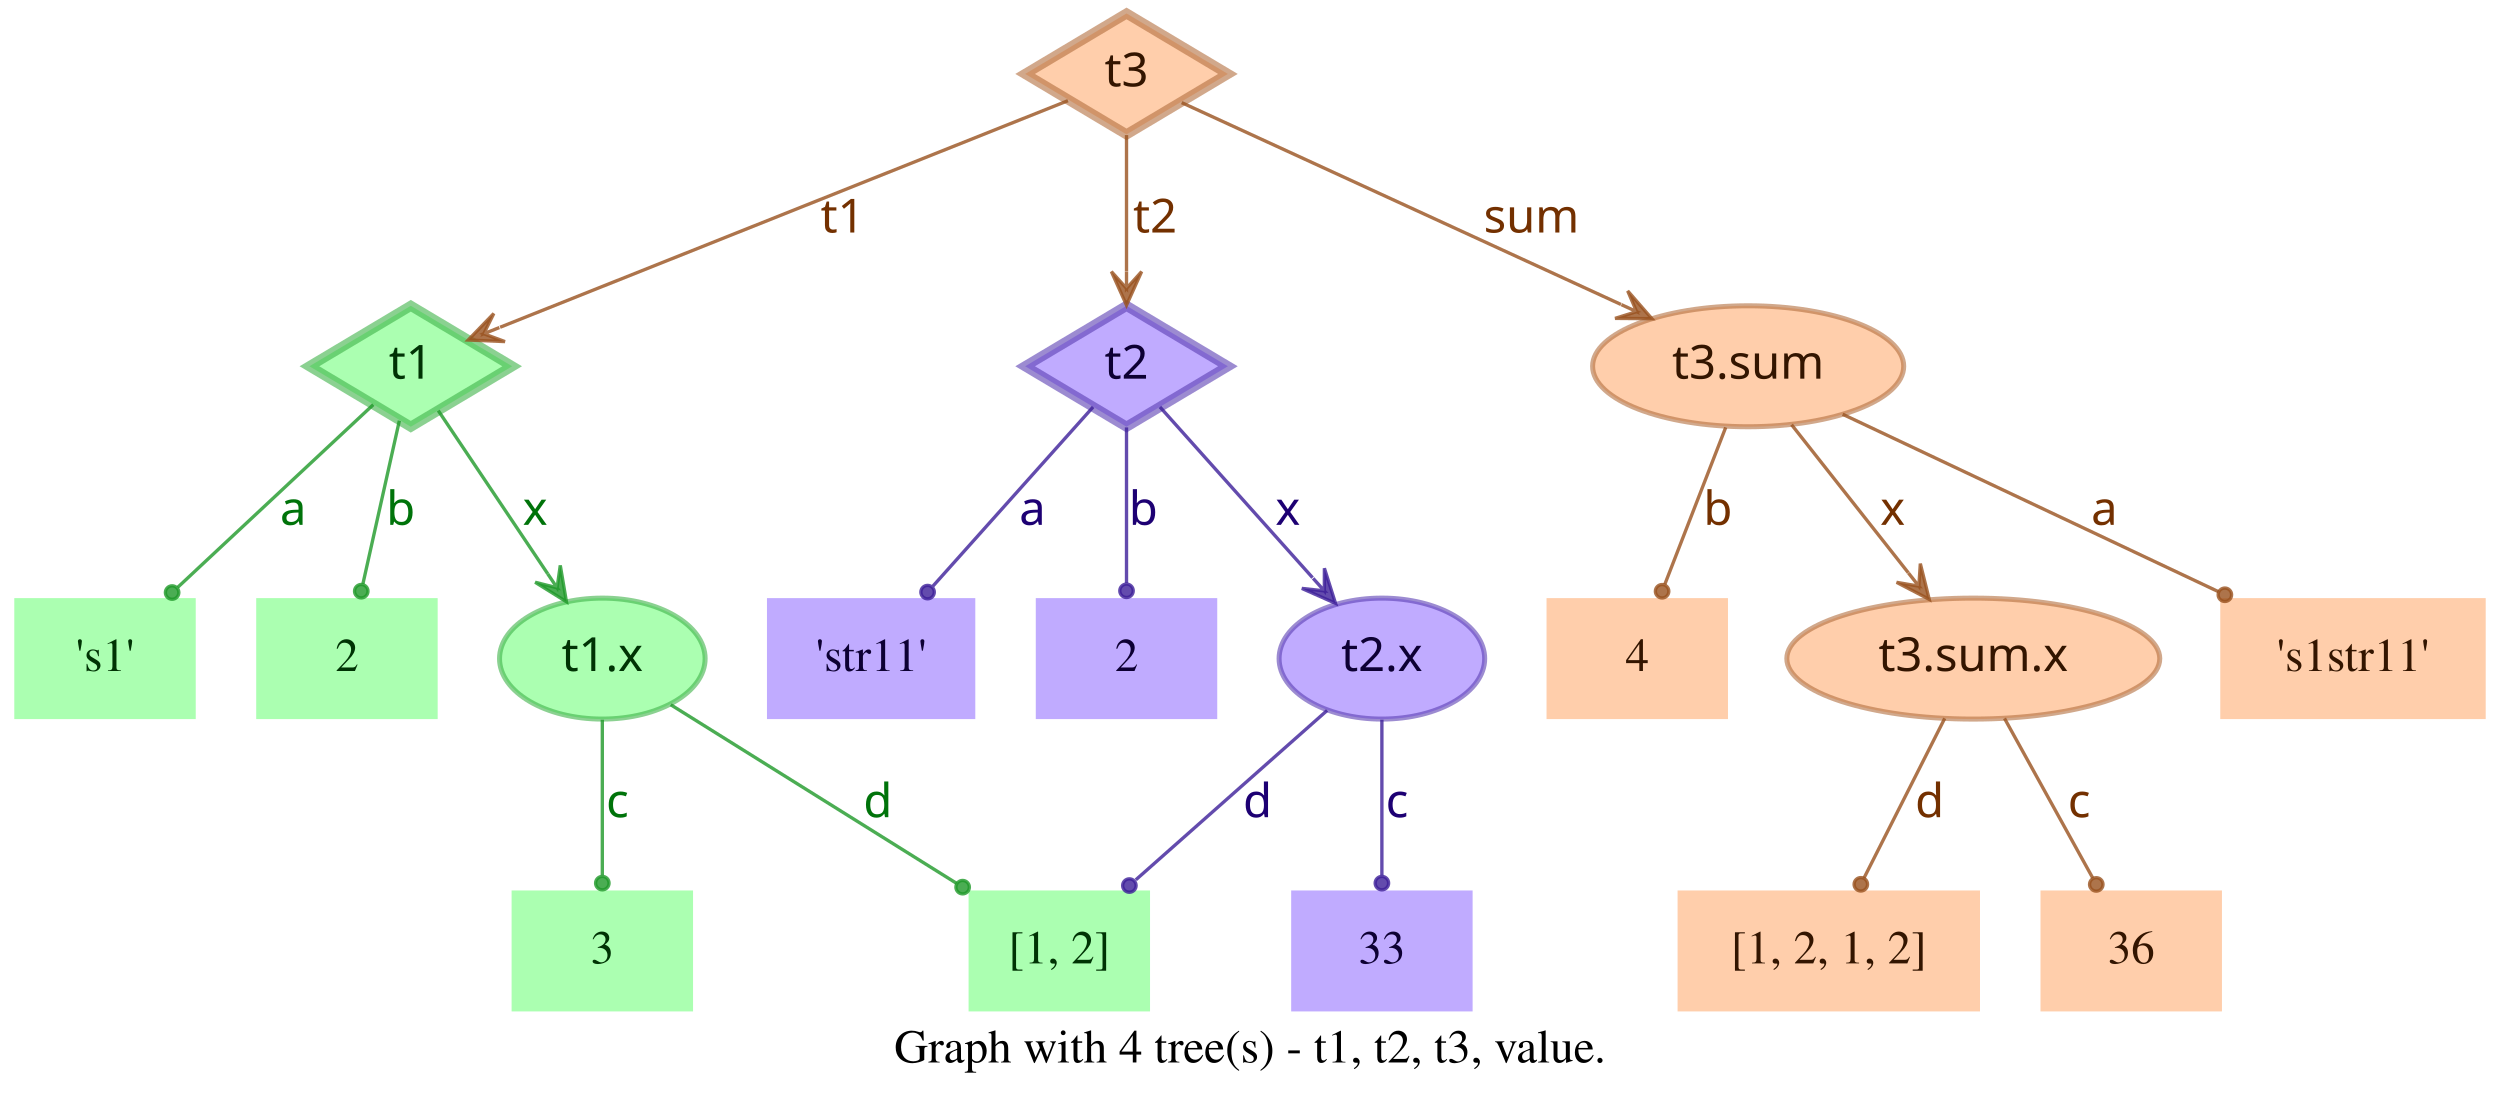
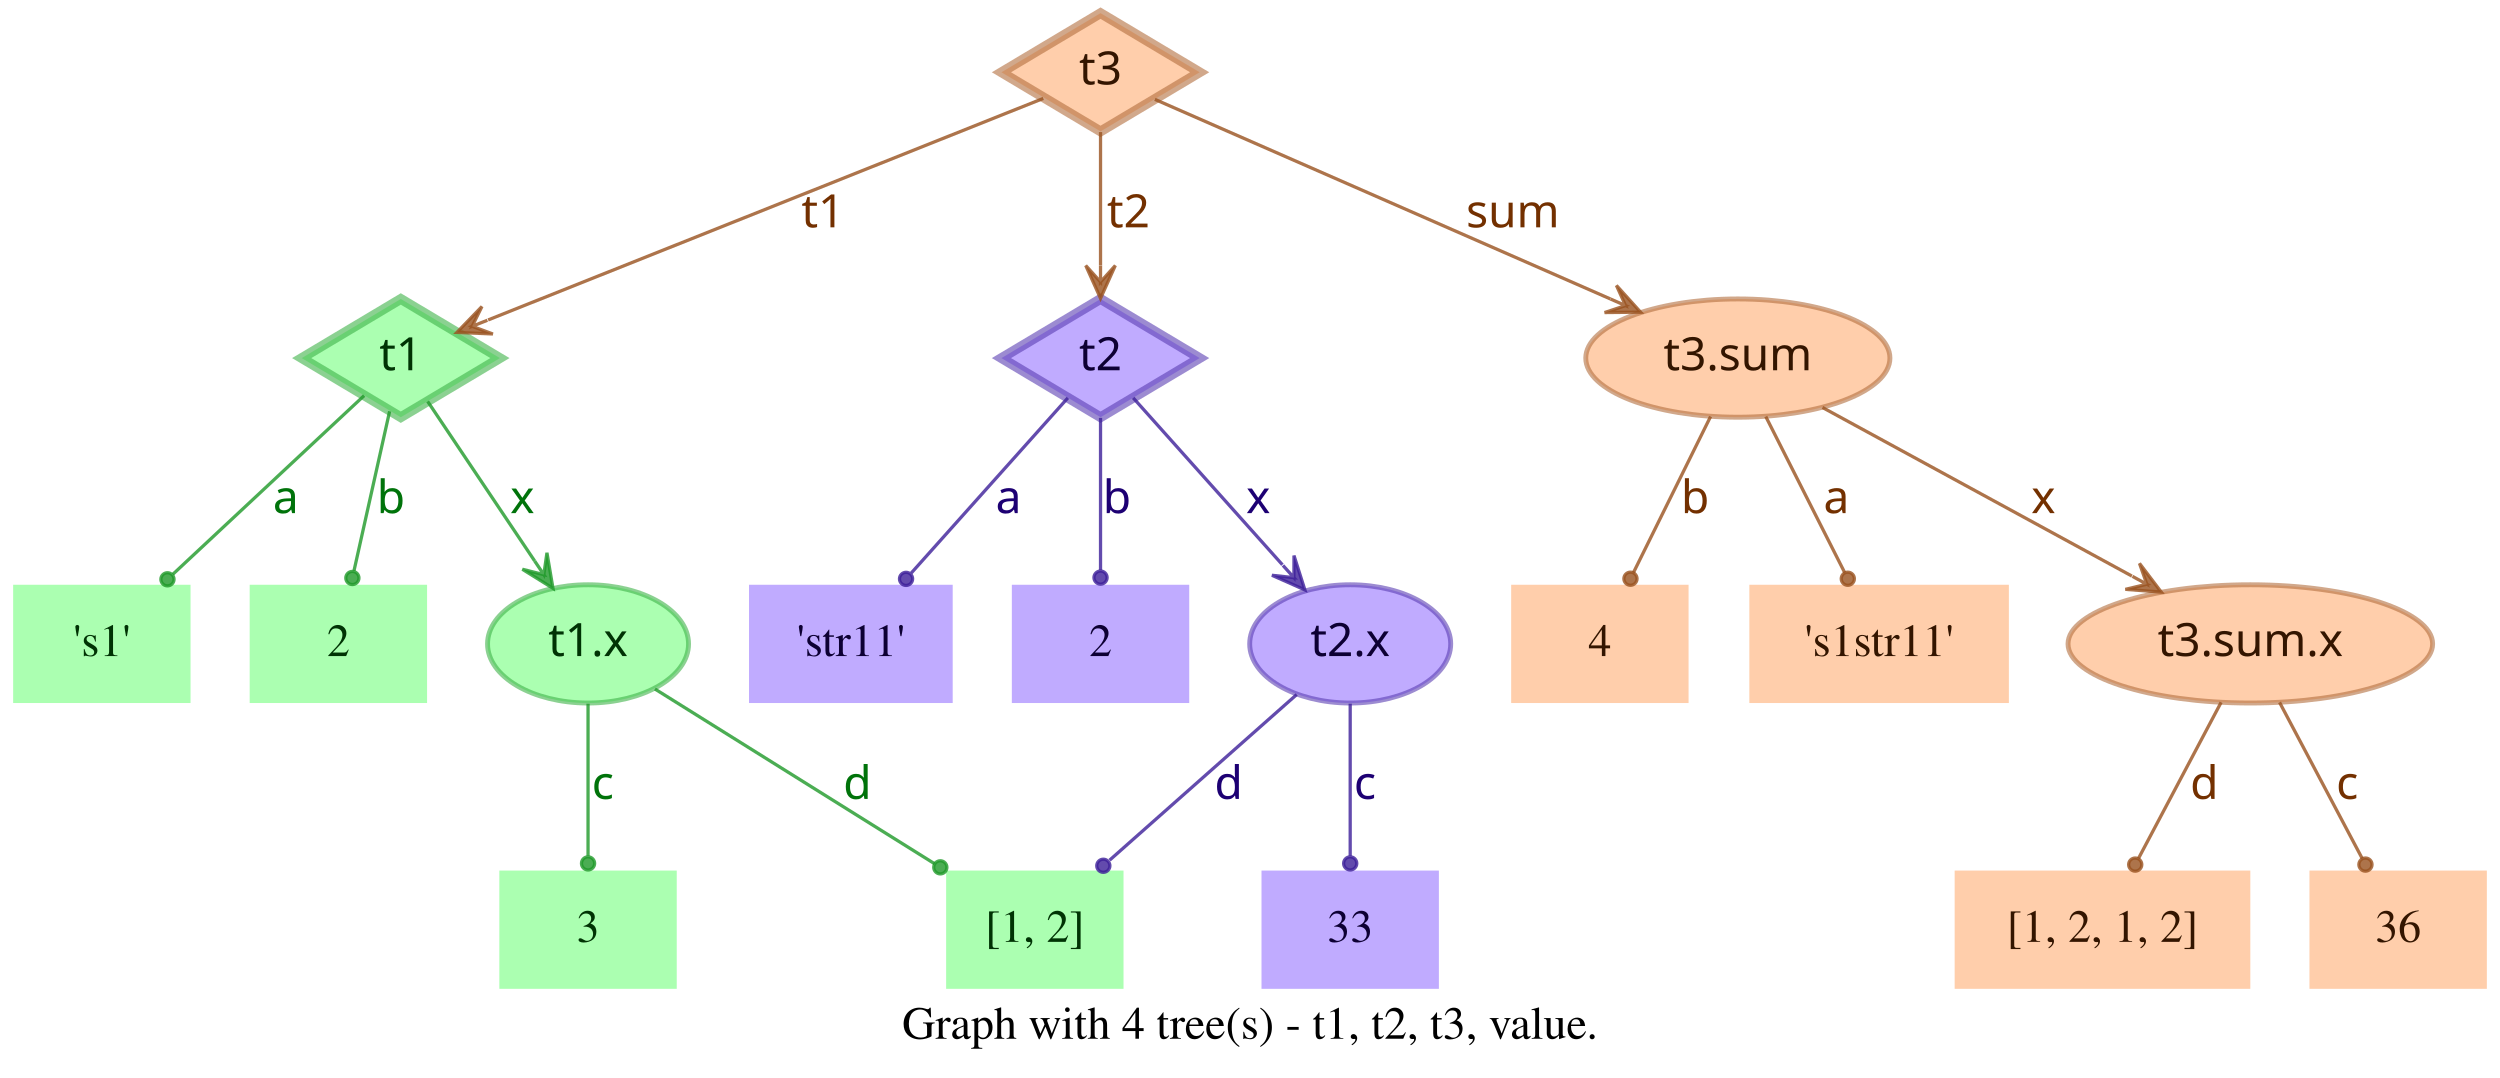
- <svg xmlns="http://www.w3.org/2000/svg" width="744pt" height="328pt" viewBox="0.00 0.00 743.50 328.00">
+ <svg xmlns="http://www.w3.org/2000/svg" width="761pt" height="328pt" viewBox="0.00 0.00 761.00 328.00">
  <g id="graph0" class="graph" transform="scale(1 1) rotate(0) translate(4 324)">
-     <polygon fill="transparent" stroke="transparent" points="-4,4 -4,-324 739.5,-324 739.5,4 -4,4" />
-     <text text-anchor="middle" x="367.75" y="-7.8" font-family="Times,serif" font-size="14.00">Graph with 4 tree(s) - t1, t2, t3, value.</text>
+     <polygon fill="transparent" stroke="transparent" points="-4,4 -4,-324 757,-324 757,4 -4,4" />
+     <text text-anchor="middle" x="376.5" y="-7.8" font-family="Times,serif" font-size="14.00">Graph with 4 tree(s) - t1, t2, t3, value.</text>
    <g id="node1" class="node">
      <polygon fill="#73ff7e" fill-opacity="0.6" stroke="#3eb248" stroke-width="3" stroke-opacity="0.6" points="118,-233 87.83,-215 118,-197 148.17,-215 118,-233" />
      <text text-anchor="middle" x="118" y="-211.3" font-family="Times-Roman bold" font-size="14.00" fill="#003304">t1</text>
    </g>
    <g id="node4" class="node">
      <polygon fill="#73ff7e" fill-opacity="0.6" stroke="transparent" stroke-width="1.5" points="54,-146 0,-146 0,-110 54,-110 54,-146" />
      <text text-anchor="middle" x="27" y="-124.3" font-family="Times,serif" font-size="14.00" fill="#003304">'s1'</text>
    </g>
    <g id="edge1" class="edge">
      <path fill="none" stroke="#1f9929" stroke-opacity="0.8" d="M106.84,-203.58C92.4,-190.08 66.91,-166.28 48.61,-149.19" />
      <ellipse fill="#1f9929" fill-opacity="0.8" stroke="#1f9929" stroke-opacity="0.8" cx="46.97" cy="-147.66" rx="2" ry="2" />
      <text text-anchor="middle" x="83" y="-167.8" font-family="Times-Roman bold" font-size="14.00" fill="#00730a">a</text>
    </g>
    <g id="node5" class="node">
      <polygon fill="#73ff7e" fill-opacity="0.6" stroke="transparent" stroke-width="1.5" points="126,-146 72,-146 72,-110 126,-110 126,-146" />
      <text text-anchor="middle" x="99" y="-124.3" font-family="Times,serif" font-size="14.00" fill="#003304">2</text>
    </g>
    <g id="edge2" class="edge">
      <path fill="none" stroke="#1f9929" stroke-opacity="0.8" d="M114.6,-198.8C111.58,-185.27 107.12,-165.34 103.75,-150.23" />
      <ellipse fill="#1f9929" fill-opacity="0.8" stroke="#1f9929" stroke-opacity="0.8" cx="103.26" cy="-148.06" rx="2" ry="2" />
      <text text-anchor="middle" x="115" y="-167.8" font-family="Times-Roman bold" font-size="14.00" fill="#00730a">b</text>
    </g>
    <g id="node6" class="node">
      <ellipse fill="#73ff7e" fill-opacity="0.6" stroke="#3eb248" stroke-width="1.5" stroke-opacity="0.6" cx="175" cy="-128" rx="30.59" ry="18" />
      <text text-anchor="middle" x="175" y="-124.3" font-family="Times-Roman bold" font-size="14.00" fill="#003304">t1.x</text>
    </g>
    <g id="edge3" class="edge">
      <path fill="none" stroke="#1f9929" stroke-opacity="0.8" d="M126.17,-201.82C134.63,-189.19 148.1,-169.12 158.75,-153.24" />
      <polygon fill="#1f9929" fill-opacity="0.8" stroke="#1f9929" stroke-opacity="0.8" points="164.32,-144.92 162.49,-155.74 161.54,-149.08 158.75,-153.23 158.75,-153.23 158.75,-153.23 161.54,-149.08 155.01,-150.72 164.32,-144.92 164.32,-144.92" />
      <text text-anchor="middle" x="155" y="-167.8" font-family="Times-Roman bold" font-size="14.00" fill="#00730a">x</text>
    </g>
    <g id="node2" class="node">
      <polygon fill="#9673ff" fill-opacity="0.6" stroke="#5b3eb2" stroke-width="3" stroke-opacity="0.6" points="331,-233 300.83,-215 331,-197 361.17,-215 331,-233" />
      <text text-anchor="middle" x="331" y="-211.3" font-family="Times-Roman bold" font-size="14.00" fill="#0d0033">t2</text>
    </g>
    <g id="node7" class="node">
      <polygon fill="#9673ff" fill-opacity="0.6" stroke="transparent" stroke-width="1.5" points="286,-146 224,-146 224,-110 286,-110 286,-146" />
      <text text-anchor="middle" x="255" y="-124.3" font-family="Times,serif" font-size="14.00" fill="#0d0033">'str11'</text>
    </g>
    <g id="edge4" class="edge">
      <path fill="none" stroke="#3d1f99" stroke-opacity="0.8" d="M321.06,-202.89C308.99,-189.39 288.39,-166.34 273.39,-149.57" />
      <ellipse fill="#3d1f99" fill-opacity="0.8" stroke="#3d1f99" stroke-opacity="0.8" cx="271.8" cy="-147.79" rx="2" ry="2" />
      <text text-anchor="middle" x="303" y="-167.8" font-family="Times-Roman bold" font-size="14.00" fill="#1d0073">a</text>
    </g>
    <g id="node8" class="node">
      <polygon fill="#9673ff" fill-opacity="0.6" stroke="transparent" stroke-width="1.5" points="358,-146 304,-146 304,-110 358,-110 358,-146" />
      <text text-anchor="middle" x="331" y="-124.3" font-family="Times,serif" font-size="14.00" fill="#0d0033">2</text>
    </g>
    <g id="edge5" class="edge">
      <path fill="none" stroke="#3d1f99" stroke-opacity="0.8" d="M331,-196.8C331,-183.43 331,-164.82 331,-150.48" />
      <ellipse fill="#3d1f99" fill-opacity="0.8" stroke="#3d1f99" stroke-opacity="0.8" cx="331" cy="-148.18" rx="2" ry="2" />
      <text text-anchor="middle" x="336" y="-167.8" font-family="Times-Roman bold" font-size="14.00" fill="#1d0073">b</text>
    </g>
    <g id="node9" class="node">
      <ellipse fill="#9673ff" fill-opacity="0.6" stroke="#5b3eb2" stroke-width="1.5" stroke-opacity="0.6" cx="407" cy="-128" rx="30.59" ry="18" />
      <text text-anchor="middle" x="407" y="-124.3" font-family="Times-Roman bold" font-size="14.00" fill="#0d0033">t2.x</text>
    </g>
    <g id="edge6" class="edge">
      <path fill="none" stroke="#3d1f99" stroke-opacity="0.8" d="M340.94,-202.89C352.42,-190.05 371.62,-168.57 386.37,-152.08" />
      <polygon fill="#3d1f99" fill-opacity="0.8" stroke="#3d1f99" stroke-opacity="0.8" points="393.2,-144.44 389.89,-154.89 389.87,-148.16 386.53,-151.89 386.53,-151.89 386.53,-151.89 389.87,-148.16 383.18,-148.89 393.2,-144.44 393.2,-144.44" />
      <text text-anchor="middle" x="379" y="-167.8" font-family="Times-Roman bold" font-size="14.00" fill="#1d0073">x</text>
    </g>
    <g id="node3" class="node">
      <polygon fill="#ffad73" fill-opacity="0.6" stroke="#b26f3e" stroke-width="3" stroke-opacity="0.6" points="331,-320 300.83,-302 331,-284 361.17,-302 331,-320" />
      <text text-anchor="middle" x="331" y="-298.3" font-family="Times-Roman bold" font-size="14.00" fill="#331500">t3</text>
    </g>
    <g id="edge7" class="edge">
      <path fill="none" stroke="#99521f" stroke-opacity="0.8" d="M313.57,-294.04C276.33,-279.18 188.81,-244.26 144.58,-226.61" />
      <polygon fill="#99521f" fill-opacity="0.8" stroke="#99521f" stroke-opacity="0.8" points="135.08,-222.81 146.03,-222.34 139.72,-224.67 144.36,-226.52 144.36,-226.52 144.36,-226.52 139.72,-224.67 142.7,-230.7 135.08,-222.81 135.08,-222.81" />
      <text text-anchor="middle" x="246.5" y="-254.8" font-family="Times-Roman bold" font-size="14.00" fill="#733000">t1</text>
    </g>
    <g id="edge8" class="edge">
      <path fill="none" stroke="#99521f" stroke-opacity="0.8" d="M331,-283.8C331,-272.16 331,-256.55 331,-243.24" />
      <polygon fill="#99521f" fill-opacity="0.8" stroke="#99521f" stroke-opacity="0.8" points="331,-233.18 335.5,-243.18 331,-238.18 331,-243.18 331,-243.18 331,-243.18 331,-238.18 326.5,-243.18 331,-233.18 331,-233.18" />
      <text text-anchor="middle" x="339.5" y="-254.8" font-family="Times-Roman bold" font-size="14.00" fill="#733000">t2</text>
    </g>
    <g id="node10" class="node">
-       <ellipse fill="#ffad73" fill-opacity="0.6" stroke="#b26f3e" stroke-width="1.5" stroke-opacity="0.6" cx="516" cy="-215" rx="46.29" ry="18" />
-       <text text-anchor="middle" x="516" y="-211.3" font-family="Times-Roman bold" font-size="14.00" fill="#331500">t3.sum</text>
+       <ellipse fill="#ffad73" fill-opacity="0.6" stroke="#b26f3e" stroke-width="1.5" stroke-opacity="0.6" cx="525" cy="-215" rx="46.29" ry="18" />
+       <text text-anchor="middle" x="525" y="-211.3" font-family="Times-Roman bold" font-size="14.00" fill="#331500">t3.sum</text>
    </g>
    <g id="edge9" class="edge">
-       <path fill="none" stroke="#99521f" stroke-opacity="0.8" d="M347.42,-293.46C376.56,-280.07 438.04,-251.82 478.15,-233.39" />
-       <polygon fill="#99521f" fill-opacity="0.8" stroke="#99521f" stroke-opacity="0.8" points="487.35,-229.16 480.15,-237.43 482.81,-231.25 478.27,-233.34 478.27,-233.34 478.27,-233.34 482.81,-231.25 476.39,-229.25 487.35,-229.16 487.35,-229.16" />
-       <text text-anchor="middle" x="451.5" y="-254.8" font-family="Times-Roman bold" font-size="14.00" fill="#733000">sum</text>
+       <path fill="none" stroke="#99521f" stroke-opacity="0.8" d="M347.54,-293.75C378.04,-280.39 443.87,-251.54 486.22,-232.99" />
+       <polygon fill="#99521f" fill-opacity="0.8" stroke="#99521f" stroke-opacity="0.8" points="495.4,-228.97 488.04,-237.11 490.82,-230.98 486.24,-232.98 486.24,-232.98 486.24,-232.98 490.82,-230.98 484.43,-228.86 495.4,-228.97 495.4,-228.97" />
+       <text text-anchor="middle" x="456.5" y="-254.8" font-family="Times-Roman bold" font-size="14.00" fill="#733000">sum</text>
    </g>
    <g id="node11" class="node">
      <polygon fill="#73ff7e" fill-opacity="0.6" stroke="transparent" stroke-width="1.5" points="202,-59 148,-59 148,-23 202,-23 202,-59" />
      <text text-anchor="middle" x="175" y="-37.3" font-family="Times,serif" font-size="14.00" fill="#003304">3</text>
    </g>
    <g id="edge10" class="edge">
      <path fill="none" stroke="#1f9929" stroke-opacity="0.8" d="M175,-109.8C175,-96.43 175,-77.82 175,-63.48" />
      <ellipse fill="#1f9929" fill-opacity="0.8" stroke="#1f9929" stroke-opacity="0.8" cx="175" cy="-61.18" rx="2" ry="2" />
      <text text-anchor="middle" x="179.5" y="-80.8" font-family="Times-Roman bold" font-size="14.00" fill="#00730a">c</text>
    </g>
    <g id="node12" class="node">
      <polygon fill="#73ff7e" fill-opacity="0.6" stroke="transparent" stroke-width="1.5" points="338,-59 284,-59 284,-23 338,-23 338,-59" />
      <text text-anchor="middle" x="311" y="-37.3" font-family="Times,serif" font-size="14.00" fill="#003304">[1, 2]</text>
    </g>
    <g id="edge11" class="edge">
      <path fill="none" stroke="#1f9929" stroke-opacity="0.8" d="M195.36,-114.27C217.91,-100.18 254.51,-77.31 280.49,-61.07" />
      <ellipse fill="#1f9929" fill-opacity="0.8" stroke="#1f9929" stroke-opacity="0.8" cx="282.23" cy="-59.98" rx="2" ry="2" />
      <text text-anchor="middle" x="257" y="-80.8" font-family="Times-Roman bold" font-size="14.00" fill="#00730a">d</text>
    </g>
    <g id="edge13" class="edge">
      <path fill="none" stroke="#3d1f99" stroke-opacity="0.8" d="M390.71,-112.58C375.07,-98.73 351.28,-77.67 333.76,-62.16" />
      <ellipse fill="#3d1f99" fill-opacity="0.8" stroke="#3d1f99" stroke-opacity="0.8" cx="331.85" cy="-60.46" rx="2" ry="2" />
      <text text-anchor="middle" x="370" y="-80.8" font-family="Times-Roman bold" font-size="14.00" fill="#1d0073">d</text>
    </g>
    <g id="node13" class="node">
      <polygon fill="#9673ff" fill-opacity="0.6" stroke="transparent" stroke-width="1.5" points="434,-59 380,-59 380,-23 434,-23 434,-59" />
      <text text-anchor="middle" x="407" y="-37.3" font-family="Times,serif" font-size="14.00" fill="#0d0033">33</text>
    </g>
    <g id="edge12" class="edge">
      <path fill="none" stroke="#3d1f99" stroke-opacity="0.8" d="M407,-109.8C407,-96.43 407,-77.82 407,-63.48" />
      <ellipse fill="#3d1f99" fill-opacity="0.8" stroke="#3d1f99" stroke-opacity="0.8" cx="407" cy="-61.18" rx="2" ry="2" />
      <text text-anchor="middle" x="411.5" y="-80.8" font-family="Times-Roman bold" font-size="14.00" fill="#1d0073">c</text>
    </g>
    <g id="node14" class="node">
      <polygon fill="#ffad73" fill-opacity="0.6" stroke="transparent" stroke-width="1.5" points="510,-146 456,-146 456,-110 510,-110 510,-146" />
      <text text-anchor="middle" x="483" y="-124.3" font-family="Times,serif" font-size="14.00" fill="#331500">4</text>
    </g>
    <g id="edge14" class="edge">
-       <path fill="none" stroke="#99521f" stroke-opacity="0.8" d="M509.32,-196.8C504.09,-183.32 496.78,-164.5 491.2,-150.11" />
-       <ellipse fill="#99521f" fill-opacity="0.8" stroke="#99521f" stroke-opacity="0.8" cx="490.39" cy="-148.04" rx="2" ry="2" />
-       <text text-anchor="middle" x="507" y="-167.8" font-family="Times-Roman bold" font-size="14.00" fill="#733000">b</text>
+       <path fill="none" stroke="#99521f" stroke-opacity="0.8" d="M516.7,-197.21C509.96,-183.56 500.42,-164.24 493.2,-149.65" />
+       <ellipse fill="#99521f" fill-opacity="0.8" stroke="#99521f" stroke-opacity="0.8" cx="492.31" cy="-147.84" rx="2" ry="2" />
+       <text text-anchor="middle" x="512" y="-167.8" font-family="Times-Roman bold" font-size="14.00" fill="#733000">b</text>
    </g>
    <g id="node15" class="node">
-       <ellipse fill="#ffad73" fill-opacity="0.6" stroke="#b26f3e" stroke-width="1.5" stroke-opacity="0.6" cx="583" cy="-128" rx="55.49" ry="18" />
-       <text text-anchor="middle" x="583" y="-124.3" font-family="Times-Roman bold" font-size="14.00" fill="#331500">t3.sum.x</text>
+       <polygon fill="#ffad73" fill-opacity="0.6" stroke="transparent" stroke-width="1.5" points="607.5,-146 528.5,-146 528.5,-110 607.5,-110 607.5,-146" />
+       <text text-anchor="middle" x="568" y="-124.3" font-family="Times,serif" font-size="14.00" fill="#331500">'s1str11'</text>
    </g>
    <g id="edge15" class="edge">
-       <path fill="none" stroke="#99521f" stroke-opacity="0.8" d="M528.92,-197.61C538.77,-185.11 552.51,-167.69 563.67,-153.53" />
-       <polygon fill="#99521f" fill-opacity="0.8" stroke="#99521f" stroke-opacity="0.8" points="569.89,-145.63 567.24,-156.27 566.8,-149.56 563.7,-153.48 563.7,-153.48 563.7,-153.48 566.8,-149.56 560.17,-150.7 569.89,-145.63 569.89,-145.63" />
-       <text text-anchor="middle" x="559" y="-167.8" font-family="Times-Roman bold" font-size="14.00" fill="#733000">x</text>
+       <path fill="none" stroke="#99521f" stroke-opacity="0.8" d="M533.5,-197.21C540.4,-183.56 550.17,-164.24 557.55,-149.65" />
+       <ellipse fill="#99521f" fill-opacity="0.8" stroke="#99521f" stroke-opacity="0.8" cx="558.47" cy="-147.83" rx="2" ry="2" />
+       <text text-anchor="middle" x="555" y="-167.8" font-family="Times-Roman bold" font-size="14.00" fill="#733000">a</text>
    </g>
    <g id="node16" class="node">
-       <polygon fill="#ffad73" fill-opacity="0.6" stroke="transparent" stroke-width="1.5" points="735.5,-146 656.5,-146 656.5,-110 735.5,-110 735.5,-146" />
-       <text text-anchor="middle" x="696" y="-124.3" font-family="Times,serif" font-size="14.00" fill="#331500">'s1str11'</text>
+       <ellipse fill="#ffad73" fill-opacity="0.6" stroke="#b26f3e" stroke-width="1.5" stroke-opacity="0.6" cx="681" cy="-128" rx="55.49" ry="18" />
+       <text text-anchor="middle" x="681" y="-124.3" font-family="Times-Roman bold" font-size="14.00" fill="#331500">t3.sum.x</text>
    </g>
    <g id="edge16" class="edge">
-       <path fill="none" stroke="#99521f" stroke-opacity="0.8" d="M544.12,-200.72C574.18,-186.53 622.07,-163.91 656.03,-147.88" />
-       <ellipse fill="#99521f" fill-opacity="0.8" stroke="#99521f" stroke-opacity="0.8" cx="657.87" cy="-147" rx="2" ry="2" />
-       <text text-anchor="middle" x="622" y="-167.8" font-family="Times-Roman bold" font-size="14.00" fill="#733000">a</text>
+       <path fill="none" stroke="#99521f" stroke-opacity="0.8" d="M550.76,-199.96C576.45,-185.97 616.14,-164.34 644.95,-148.64" />
+       <polygon fill="#99521f" fill-opacity="0.8" stroke="#99521f" stroke-opacity="0.8" points="653.89,-143.77 647.26,-152.51 649.5,-146.16 645.11,-148.56 645.11,-148.56 645.11,-148.56 649.5,-146.16 642.96,-144.6 653.89,-143.77 653.89,-143.77" />
+       <text text-anchor="middle" x="618" y="-167.8" font-family="Times-Roman bold" font-size="14.00" fill="#733000">x</text>
    </g>
    <g id="node17" class="node">
-       <polygon fill="#ffad73" fill-opacity="0.6" stroke="transparent" stroke-width="1.5" points="585,-59 495,-59 495,-23 585,-23 585,-59" />
-       <text text-anchor="middle" x="540" y="-37.3" font-family="Times,serif" font-size="14.00" fill="#331500">[1, 2, 1, 2]</text>
+       <polygon fill="#ffad73" fill-opacity="0.6" stroke="transparent" stroke-width="1.5" points="681,-59 591,-59 591,-23 681,-23 681,-59" />
+       <text text-anchor="middle" x="636" y="-37.3" font-family="Times,serif" font-size="14.00" fill="#331500">[1, 2, 1, 2]</text>
    </g>
    <g id="edge17" class="edge">
-       <path fill="none" stroke="#99521f" stroke-opacity="0.8" d="M574.5,-110.21C567.6,-96.56 557.83,-77.24 550.45,-62.65" />
-       <ellipse fill="#99521f" fill-opacity="0.8" stroke="#99521f" stroke-opacity="0.8" cx="549.53" cy="-60.83" rx="2" ry="2" />
-       <text text-anchor="middle" x="570" y="-80.8" font-family="Times-Roman bold" font-size="14.00" fill="#733000">d</text>
+       <path fill="none" stroke="#99521f" stroke-opacity="0.8" d="M672.11,-110.21C664.88,-96.56 654.66,-77.24 646.93,-62.65" />
+       <ellipse fill="#99521f" fill-opacity="0.8" stroke="#99521f" stroke-opacity="0.8" cx="645.96" cy="-60.82" rx="2" ry="2" />
+       <text text-anchor="middle" x="667" y="-80.8" font-family="Times-Roman bold" font-size="14.00" fill="#733000">d</text>
    </g>
    <g id="node18" class="node">
-       <polygon fill="#ffad73" fill-opacity="0.6" stroke="transparent" stroke-width="1.5" points="657,-59 603,-59 603,-23 657,-23 657,-59" />
-       <text text-anchor="middle" x="630" y="-37.3" font-family="Times,serif" font-size="14.00" fill="#331500">36</text>
+       <polygon fill="#ffad73" fill-opacity="0.6" stroke="transparent" stroke-width="1.5" points="753,-59 699,-59 699,-23 753,-23 753,-59" />
+       <text text-anchor="middle" x="726" y="-37.3" font-family="Times,serif" font-size="14.00" fill="#331500">36</text>
    </g>
    <g id="edge18" class="edge">
-       <path fill="none" stroke="#99521f" stroke-opacity="0.8" d="M592.29,-110.21C599.83,-96.56 610.51,-77.24 618.58,-62.65" />
-       <ellipse fill="#99521f" fill-opacity="0.8" stroke="#99521f" stroke-opacity="0.8" cx="619.6" cy="-60.8" rx="2" ry="2" />
-       <text text-anchor="middle" x="614.5" y="-80.8" font-family="Times-Roman bold" font-size="14.00" fill="#733000">c</text>
+       <path fill="none" stroke="#99521f" stroke-opacity="0.8" d="M689.89,-110.21C697.12,-96.56 707.34,-77.24 715.07,-62.65" />
+       <ellipse fill="#99521f" fill-opacity="0.8" stroke="#99521f" stroke-opacity="0.8" cx="716.04" cy="-60.82" rx="2" ry="2" />
+       <text text-anchor="middle" x="710.5" y="-80.8" font-family="Times-Roman bold" font-size="14.00" fill="#733000">c</text>
    </g>
  </g>
</svg>
